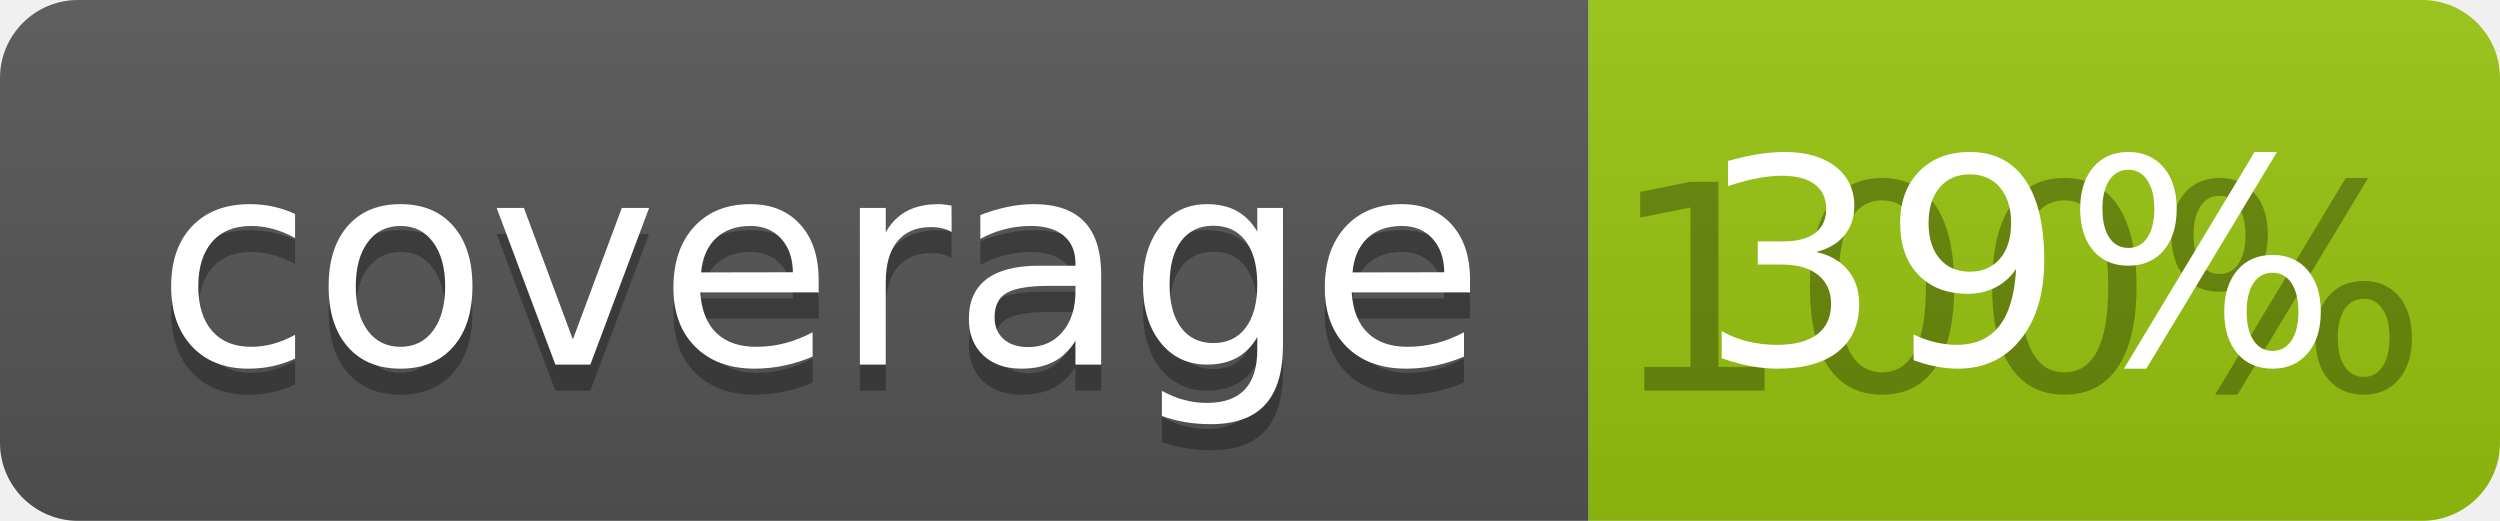
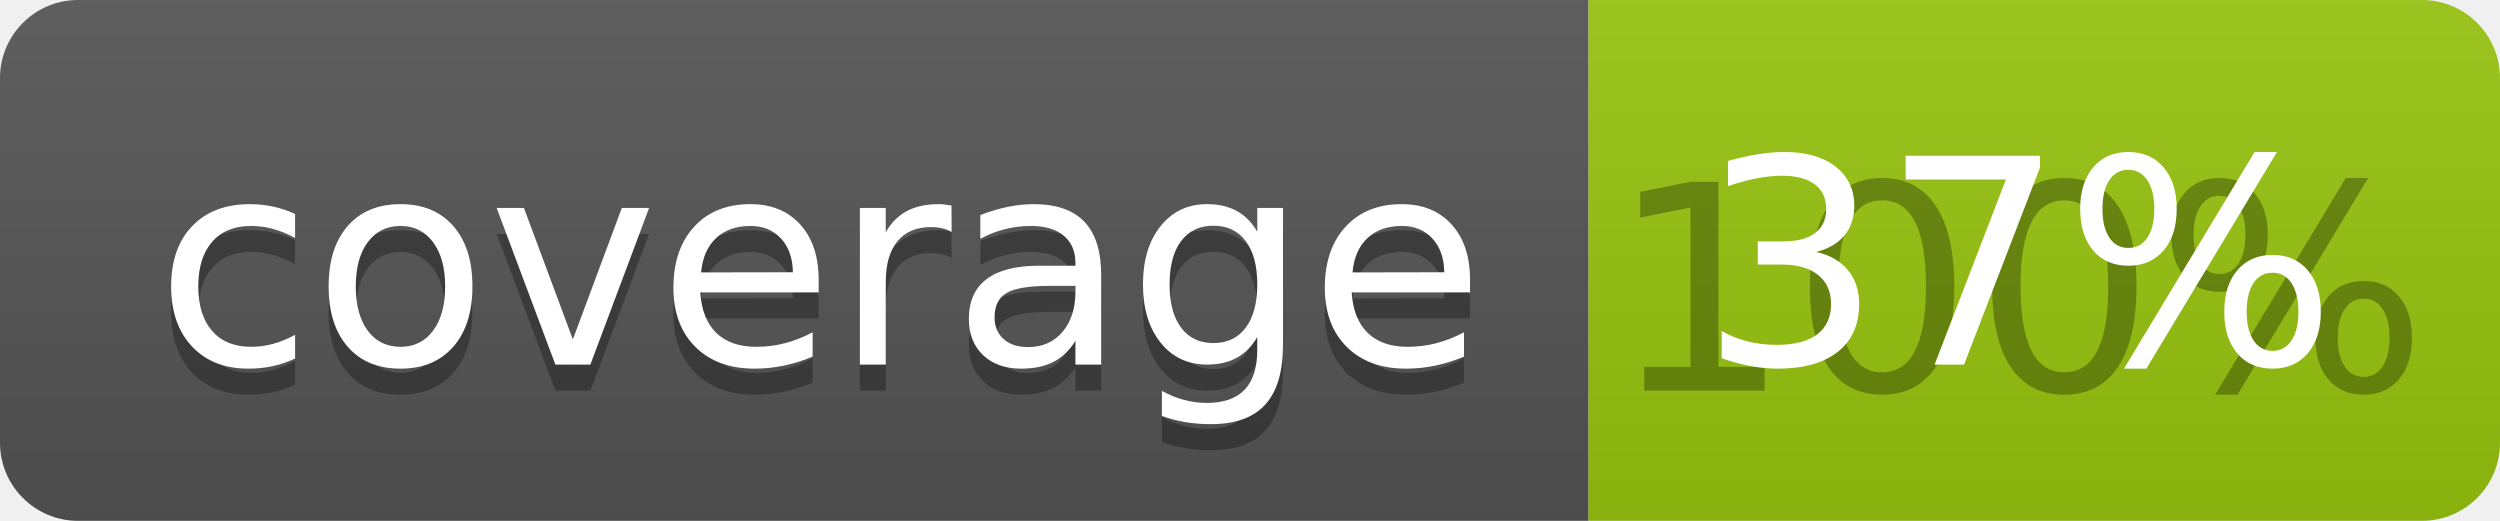
<svg xmlns="http://www.w3.org/2000/svg" width="96" height="20">
  <linearGradient id="b" x2="0" y2="100%">
    <stop offset="0" stop-color="#bbb" stop-opacity=".1" />
    <stop offset="1" stop-opacity=".1" />
  </linearGradient>
  <clipPath id="a">
    <rect width="96" height="20" rx="3" fill="#fff" />
  </clipPath>
  <g clip-path="url(#a)">
    <path fill="#555" d="M0 0h61v20H0z" />
    <path fill="#97C50F" d="M61 0h35v20H61z" />
    <path fill="url(#b)" d="M0 0h96v20H0z" />
  </g>
  <g fill="#fff" text-anchor="middle" font-family="DejaVu Sans,Verdana,Geneva,sans-serif" font-size="110">
    <text x="315" y="150" fill="#010101" fill-opacity=".3" transform="scale(.1)" textLength="510">coverage</text>
    <text x="315" y="140" transform="scale(.1)" textLength="510">coverage</text>
    <text x="775" y="150" fill="#010101" fill-opacity=".3" transform="scale(.1)" textLength="250">100%</text>
-     <text x="775" y="140" transform="scale(.1)" textLength="250">39%</text>
+     <text x="775" y="140" transform="scale(.1)" textLength="250">37%</text>
  </g>
</svg>
